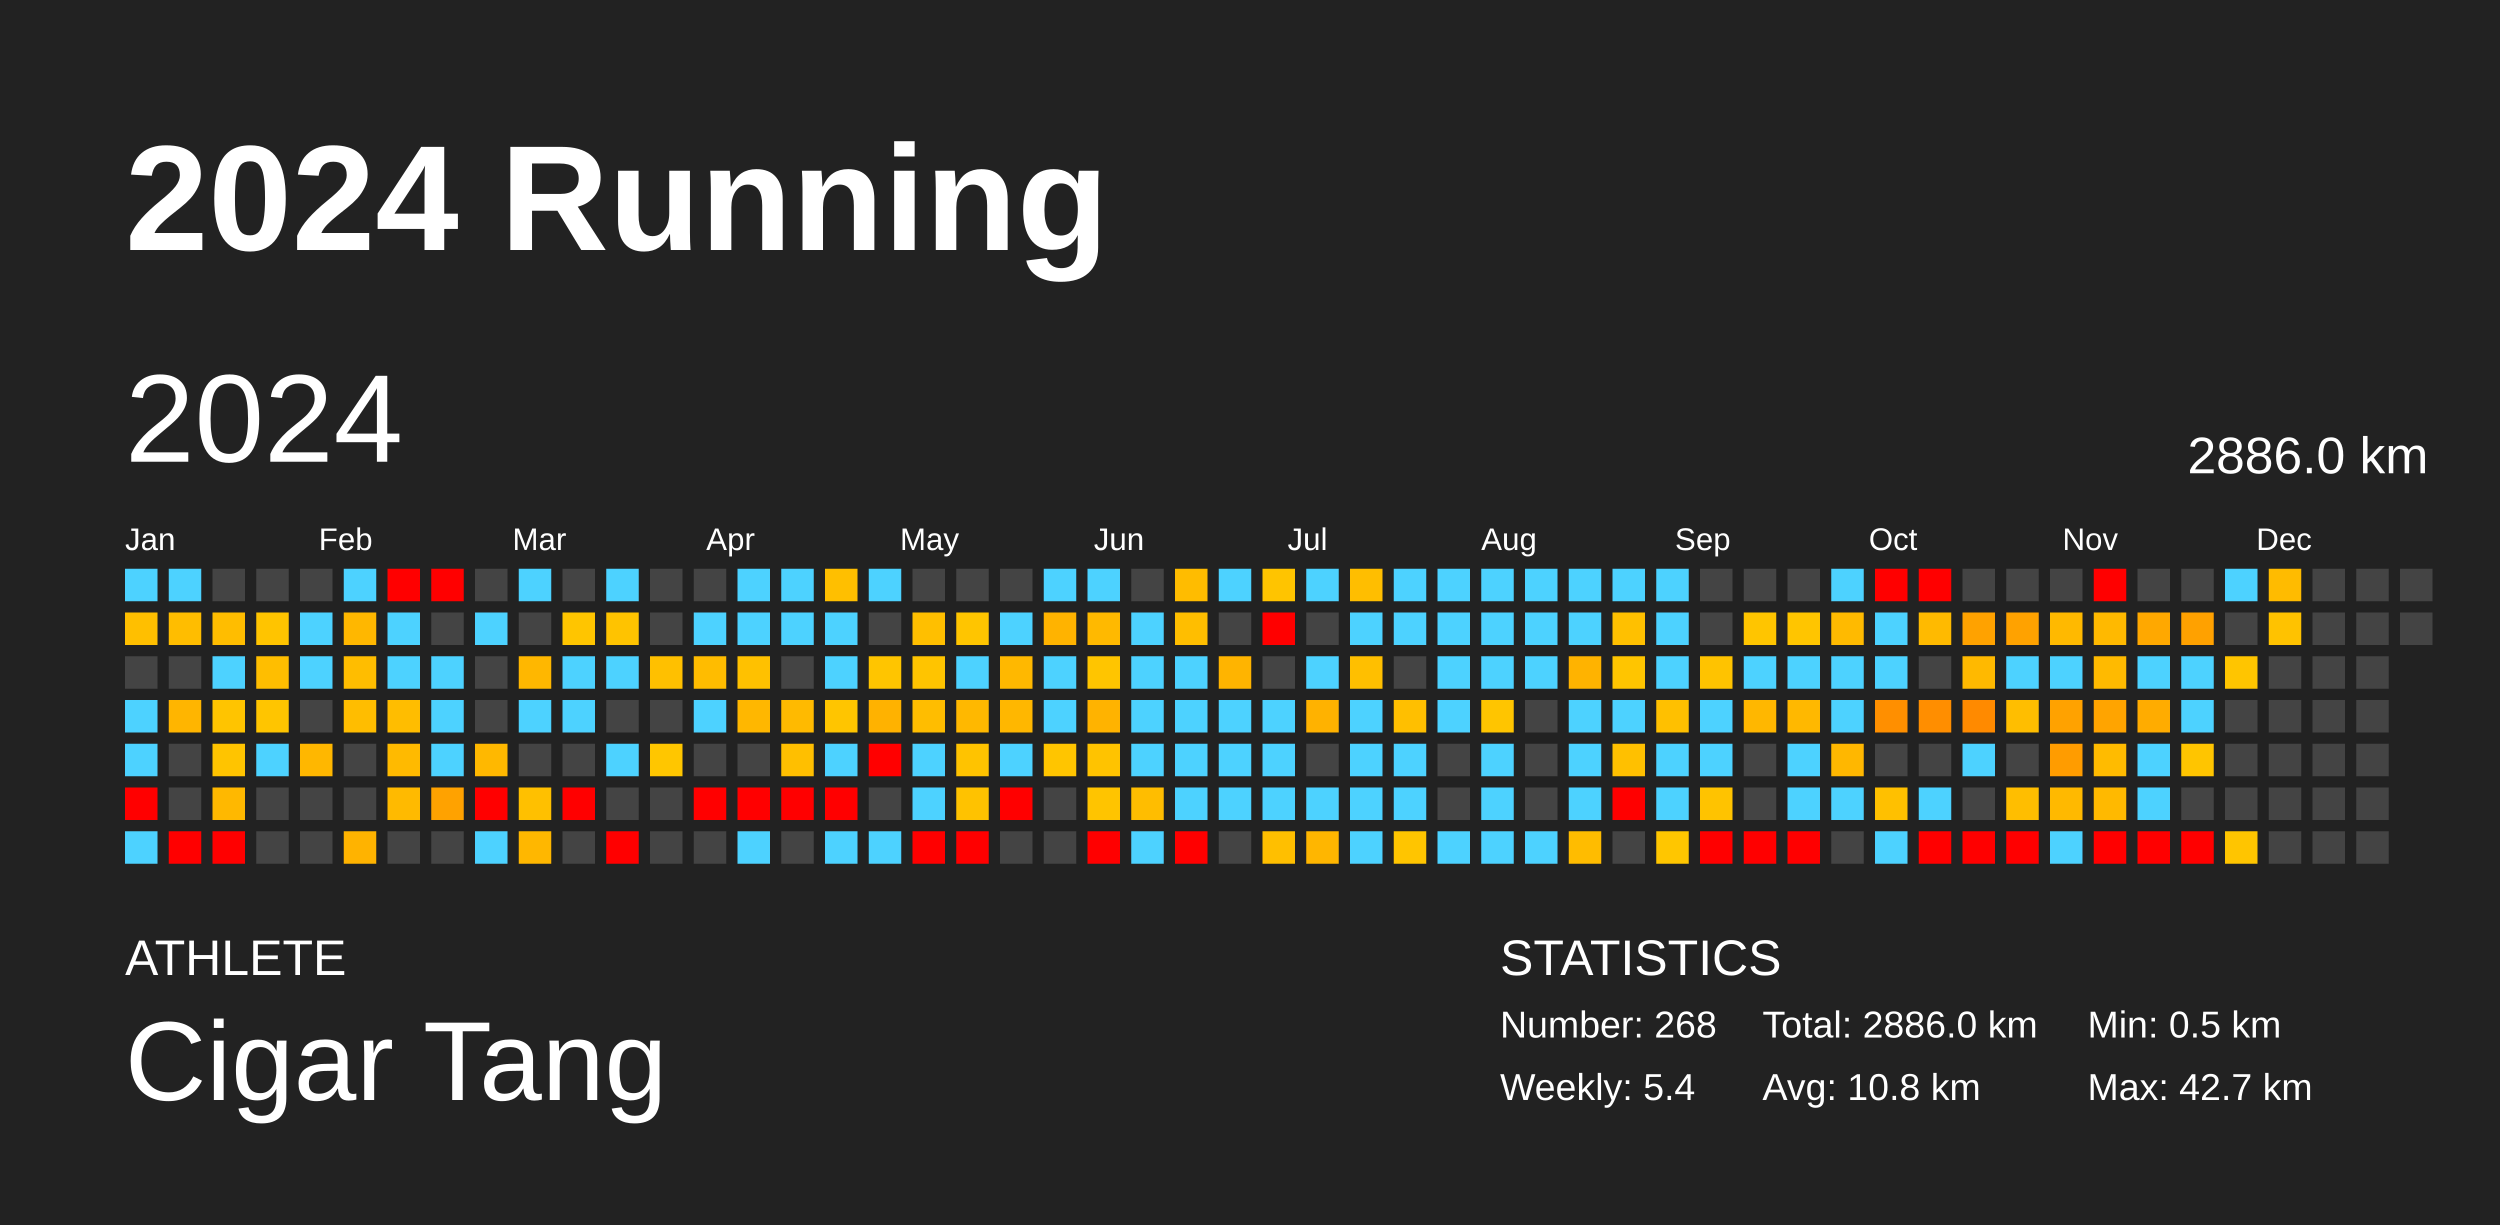
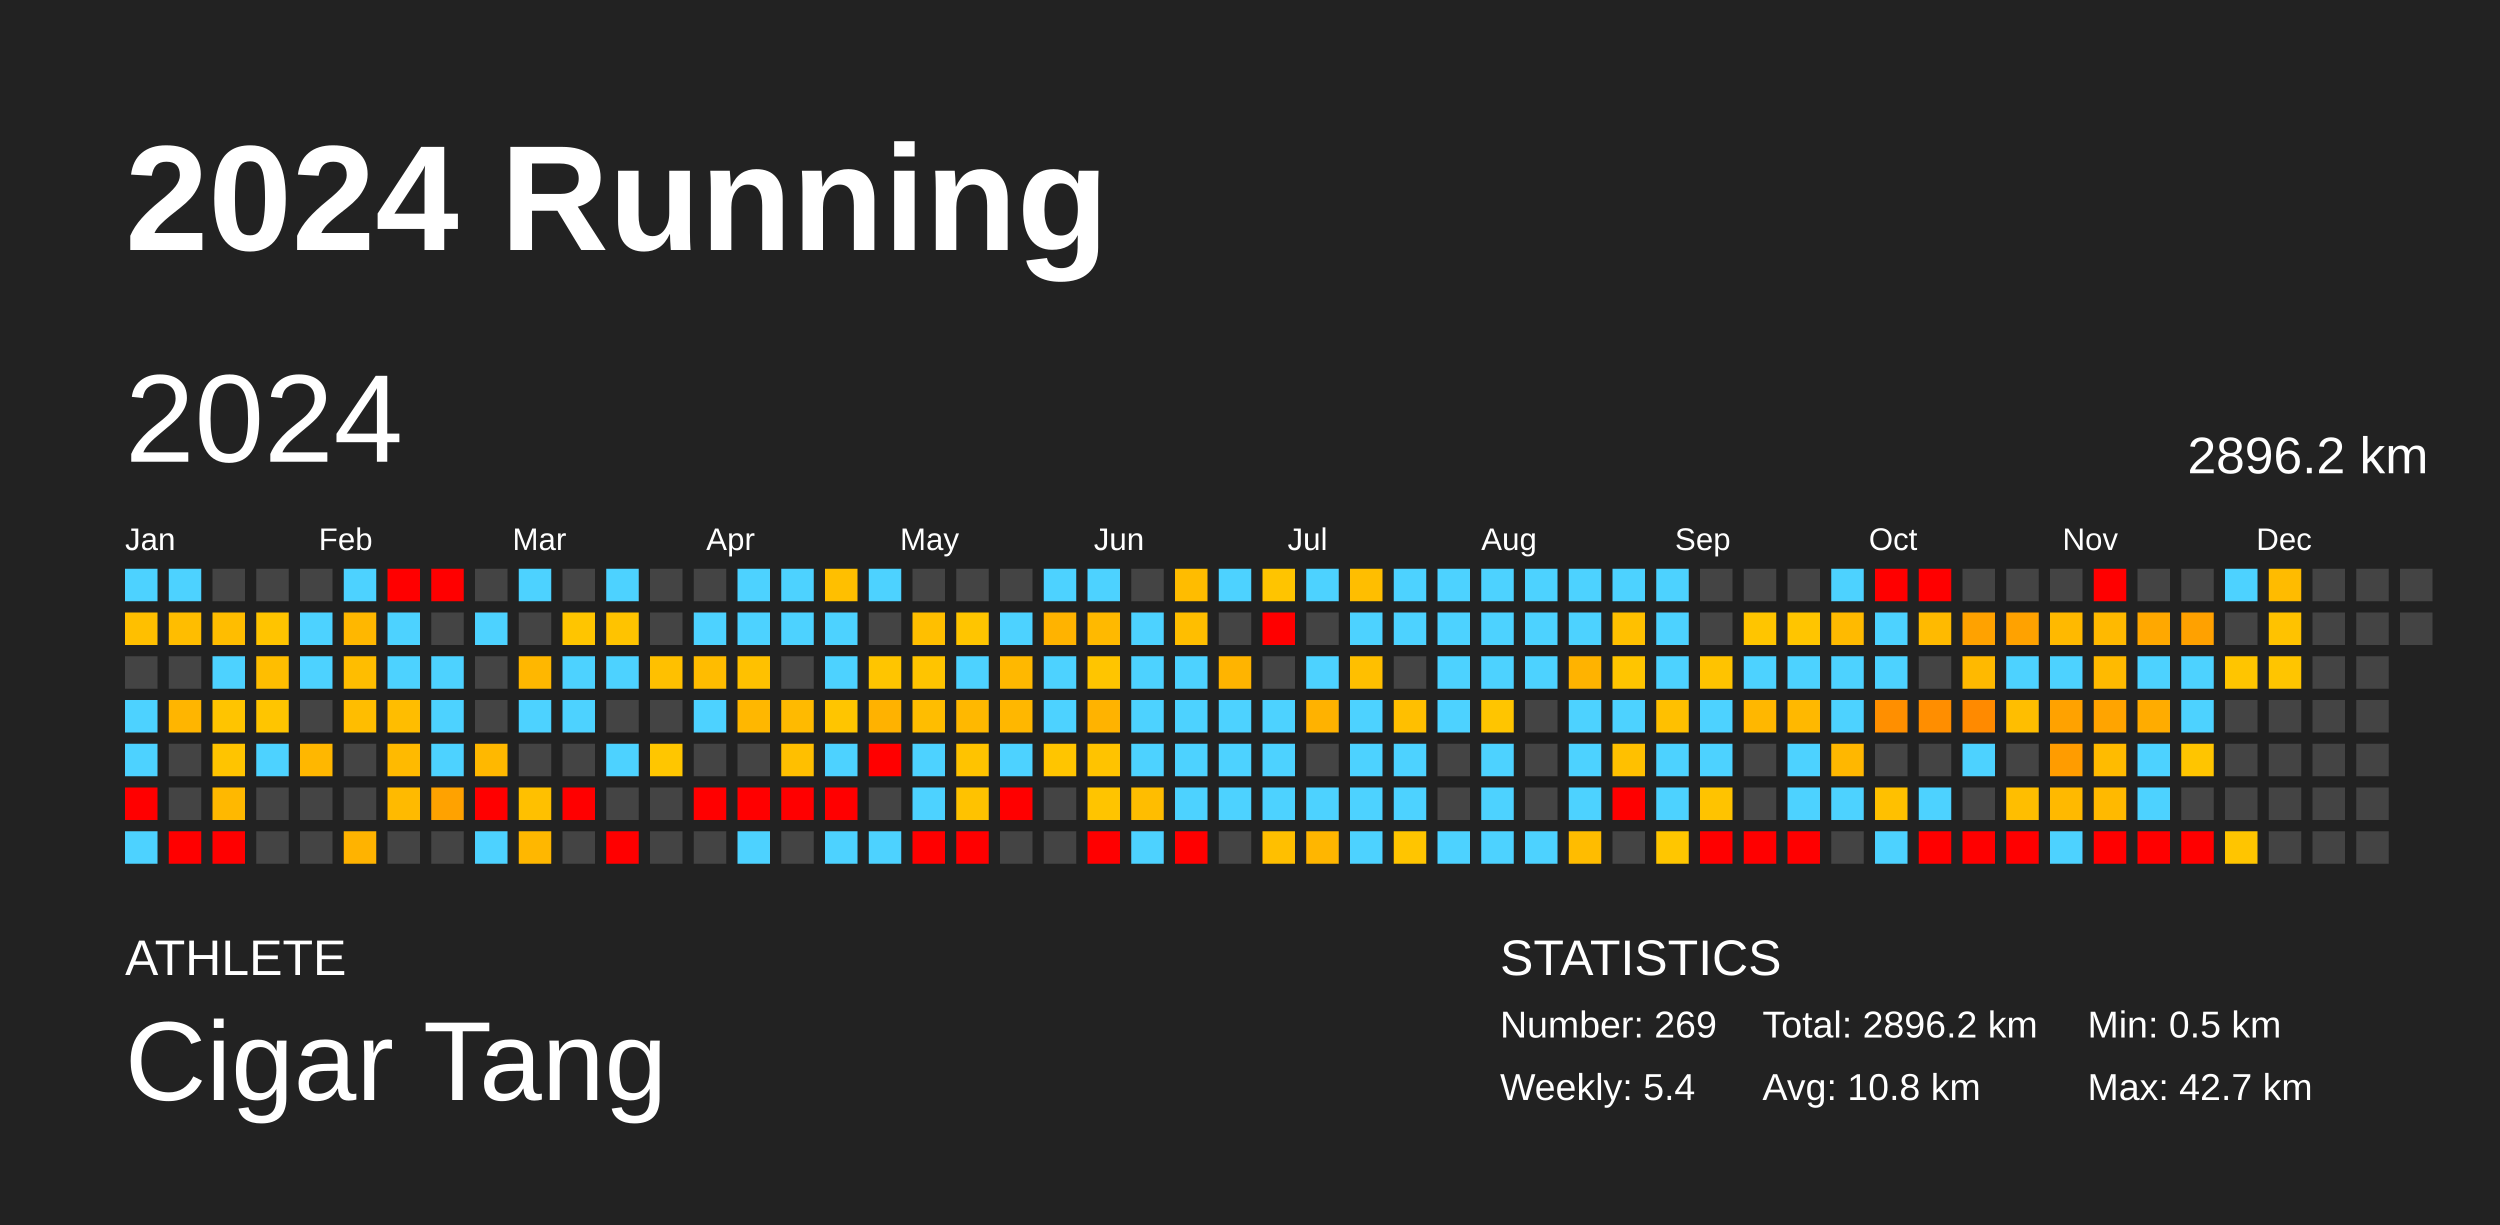
<svg xmlns="http://www.w3.org/2000/svg" baseProfile="full" height="98mm" version="1.1" viewBox="0,0,200,98" width="200mm">
  <defs />
  <rect fill="#222222" height="98" width="200" x="0" y="0" />
  <text fill="#FFFFFF" style="font-size:12px; font-family:Arial; font-weight:bold;" x="10" y="20">2024 Running</text>
  <text fill="#FFFFFF" style="font-size:4px; font-family:Arial" x="10" y="78">ATHLETE</text>
  <text fill="#FFFFFF" style="font-size:9px; font-family:Arial" x="10" y="88">Cigar Tang</text>
  <text fill="#FFFFFF" style="font-size:4px; font-family:Arial" x="120" y="78">STATISTICS</text>
-   <text fill="#FFFFFF" style="font-size:3px; font-family:Arial" x="120" y="83">Number: 268</text>
+   <text fill="#FFFFFF" style="font-size:3px; font-family:Arial" x="120" y="83">Number: 269</text>
  <text fill="#FFFFFF" style="font-size:3px; font-family:Arial" x="120" y="88">Weekly: 5.4</text>
-   <text fill="#FFFFFF" style="font-size:3px; font-family:Arial" x="141" y="83">Total: 2886.0 km</text>
+   <text fill="#FFFFFF" style="font-size:3px; font-family:Arial" x="141" y="83">Total: 2896.2 km</text>
  <text fill="#FFFFFF" style="font-size:3px; font-family:Arial" x="141" y="88">Avg: 10.8 km</text>
  <text fill="#FFFFFF" style="font-size:3px; font-family:Arial" x="167" y="83">Min: 0.5 km</text>
  <text fill="#FFFFFF" style="font-size:3px; font-family:Arial" x="167" y="88">Max: 42.7 km</text>
  <text dominant-baseline="hanging" fill="#FFFFFF" style="font-size:10.0px; font-family:Arial;" x="10" y="30">2024</text>
-   <text dominant-baseline="hanging" fill="#FFFFFF" style="font-size:4.125px; font-family:Arial;" x="175" y="35">2886.0 km</text>
+   <text dominant-baseline="hanging" fill="#FFFFFF" style="font-size:4.125px; font-family:Arial;" x="175" y="35">2896.2 km</text>
  <text fill="#FFFFFF" style="font-size:2.5px; font-family:Arial" x="10.0" y="44">Jan</text>
  <text fill="#FFFFFF" style="font-size:2.5px; font-family:Arial" x="25.5" y="44">Feb</text>
  <text fill="#FFFFFF" style="font-size:2.5px; font-family:Arial" x="41.0" y="44">Mar</text>
  <text fill="#FFFFFF" style="font-size:2.5px; font-family:Arial" x="56.5" y="44">Apr</text>
  <text fill="#FFFFFF" style="font-size:2.5px; font-family:Arial" x="72.0" y="44">May</text>
  <text fill="#FFFFFF" style="font-size:2.5px; font-family:Arial" x="87.5" y="44">Jun</text>
  <text fill="#FFFFFF" style="font-size:2.5px; font-family:Arial" x="103.0" y="44">Jul</text>
  <text fill="#FFFFFF" style="font-size:2.5px; font-family:Arial" x="118.5" y="44">Aug</text>
  <text fill="#FFFFFF" style="font-size:2.5px; font-family:Arial" x="134.0" y="44">Sep</text>
  <text fill="#FFFFFF" style="font-size:2.5px; font-family:Arial" x="149.5" y="44">Oct</text>
  <text fill="#FFFFFF" style="font-size:2.5px; font-family:Arial" x="165.0" y="44">Nov</text>
  <text fill="#FFFFFF" style="font-size:2.5px; font-family:Arial" x="180.5" y="44">Dec</text>
  <rect fill="#4dd2ff" height="2.6" width="2.6" x="10.0" y="45.5" />
  <rect fill="#ffbf00" height="2.6" width="2.6" x="10.0" y="49.0" />
  <rect fill="#444444" height="2.6" width="2.6" x="10.0" y="52.5" />
  <rect fill="#4dd2ff" height="2.6" width="2.6" x="10.0" y="56.0" />
  <rect fill="#4dd2ff" height="2.6" width="2.6" x="10.0" y="59.5" />
  <rect fill="red" height="2.6" width="2.6" x="10.0" y="63.0" />
  <rect fill="#4dd2ff" height="2.6" width="2.6" x="10.0" y="66.5" />
  <rect fill="#4dd2ff" height="2.6" width="2.6" x="13.5" y="45.5" />
  <rect fill="#ffbd00" height="2.6" width="2.6" x="13.5" y="49.0" />
  <rect fill="#444444" height="2.6" width="2.6" x="13.5" y="52.5" />
  <rect fill="#ffb500" height="2.6" width="2.6" x="13.5" y="56.0" />
  <rect fill="#444444" height="2.6" width="2.6" x="13.5" y="59.5" />
  <rect fill="#444444" height="2.6" width="2.6" x="13.5" y="63.0" />
  <rect fill="red" height="2.6" width="2.6" x="13.5" y="66.5" />
  <rect fill="#444444" height="2.6" width="2.6" x="17.0" y="45.5" />
  <rect fill="#ffbd00" height="2.6" width="2.6" x="17.0" y="49.0" />
  <rect fill="#4dd2ff" height="2.6" width="2.6" x="17.0" y="52.5" />
  <rect fill="#ffc400" height="2.6" width="2.6" x="17.0" y="56.0" />
  <rect fill="#ffc400" height="2.6" width="2.6" x="17.0" y="59.5" />
  <rect fill="#ffb800" height="2.6" width="2.6" x="17.0" y="63.0" />
  <rect fill="red" height="2.6" width="2.6" x="17.0" y="66.5" />
  <rect fill="#444444" height="2.6" width="2.6" x="20.5" y="45.5" />
  <rect fill="#ffc400" height="2.6" width="2.6" x="20.5" y="49.0" />
  <rect fill="#ffbe00" height="2.6" width="2.6" x="20.5" y="52.5" />
  <rect fill="#ffc500" height="2.6" width="2.6" x="20.5" y="56.0" />
  <rect fill="#4dd2ff" height="2.6" width="2.6" x="20.5" y="59.5" />
  <rect fill="#444444" height="2.6" width="2.6" x="20.5" y="63.0" />
  <rect fill="#444444" height="2.6" width="2.6" x="20.5" y="66.5" />
  <rect fill="#444444" height="2.6" width="2.6" x="24.0" y="45.5" />
  <rect fill="#4dd2ff" height="2.6" width="2.6" x="24.0" y="49.0" />
  <rect fill="#4dd2ff" height="2.6" width="2.6" x="24.0" y="52.5" />
  <rect fill="#444444" height="2.6" width="2.6" x="24.0" y="56.0" />
  <rect fill="#ffb700" height="2.6" width="2.6" x="24.0" y="59.5" />
  <rect fill="#444444" height="2.6" width="2.6" x="24.0" y="63.0" />
  <rect fill="#444444" height="2.6" width="2.6" x="24.0" y="66.5" />
  <rect fill="#4dd2ff" height="2.6" width="2.6" x="27.5" y="45.5" />
  <rect fill="#ffb700" height="2.6" width="2.6" x="27.5" y="49.0" />
  <rect fill="#ffbd00" height="2.6" width="2.6" x="27.5" y="52.5" />
  <rect fill="#ffbd00" height="2.6" width="2.6" x="27.5" y="56.0" />
  <rect fill="#444444" height="2.6" width="2.6" x="27.5" y="59.5" />
  <rect fill="#444444" height="2.6" width="2.6" x="27.5" y="63.0" />
  <rect fill="#ffb300" height="2.6" width="2.6" x="27.5" y="66.5" />
  <rect fill="red" height="2.6" width="2.6" x="31.0" y="45.5" />
  <rect fill="#4dd2ff" height="2.6" width="2.6" x="31.0" y="49.0" />
  <rect fill="#4dd2ff" height="2.6" width="2.6" x="31.0" y="52.5" />
  <rect fill="#ffbd00" height="2.6" width="2.6" x="31.0" y="56.0" />
  <rect fill="#ffba00" height="2.6" width="2.6" x="31.0" y="59.5" />
  <rect fill="#ffba00" height="2.6" width="2.6" x="31.0" y="63.0" />
  <rect fill="#444444" height="2.6" width="2.6" x="31.0" y="66.5" />
  <rect fill="red" height="2.6" width="2.6" x="34.5" y="45.5" />
  <rect fill="#444444" height="2.6" width="2.6" x="34.5" y="49.0" />
  <rect fill="#4dd2ff" height="2.6" width="2.6" x="34.5" y="52.5" />
  <rect fill="#4dd2ff" height="2.6" width="2.6" x="34.5" y="56.0" />
  <rect fill="#4dd2ff" height="2.6" width="2.6" x="34.5" y="59.5" />
  <rect fill="#ffa200" height="2.6" width="2.6" x="34.5" y="63.0" />
  <rect fill="#444444" height="2.6" width="2.6" x="34.5" y="66.5" />
  <rect fill="#444444" height="2.6" width="2.6" x="38.0" y="45.5" />
  <rect fill="#4dd2ff" height="2.6" width="2.6" x="38.0" y="49.0" />
  <rect fill="#444444" height="2.6" width="2.6" x="38.0" y="52.5" />
  <rect fill="#444444" height="2.6" width="2.6" x="38.0" y="56.0" />
  <rect fill="#ffb800" height="2.6" width="2.6" x="38.0" y="59.5" />
  <rect fill="red" height="2.6" width="2.6" x="38.0" y="63.0" />
  <rect fill="#4dd2ff" height="2.6" width="2.6" x="38.0" y="66.5" />
  <rect fill="#4dd2ff" height="2.6" width="2.6" x="41.5" y="45.5" />
  <rect fill="#444444" height="2.6" width="2.6" x="41.5" y="49.0" />
  <rect fill="#ffb700" height="2.6" width="2.6" x="41.5" y="52.5" />
  <rect fill="#4dd2ff" height="2.6" width="2.6" x="41.5" y="56.0" />
  <rect fill="#444444" height="2.6" width="2.6" x="41.5" y="59.5" />
  <rect fill="#ffc000" height="2.6" width="2.6" x="41.5" y="63.0" />
  <rect fill="#ffb700" height="2.6" width="2.6" x="41.5" y="66.5" />
  <rect fill="#444444" height="2.6" width="2.6" x="45.0" y="45.5" />
  <rect fill="#ffc500" height="2.6" width="2.6" x="45.0" y="49.0" />
  <rect fill="#4dd2ff" height="2.6" width="2.6" x="45.0" y="52.5" />
  <rect fill="#4dd2ff" height="2.6" width="2.6" x="45.0" y="56.0" />
  <rect fill="#444444" height="2.6" width="2.6" x="45.0" y="59.5" />
  <rect fill="red" height="2.6" width="2.6" x="45.0" y="63.0" />
  <rect fill="#444444" height="2.6" width="2.6" x="45.0" y="66.5" />
  <rect fill="#4dd2ff" height="2.6" width="2.6" x="48.5" y="45.5" />
  <rect fill="#ffc300" height="2.6" width="2.6" x="48.5" y="49.0" />
  <rect fill="#4dd2ff" height="2.6" width="2.6" x="48.5" y="52.5" />
  <rect fill="#444444" height="2.6" width="2.6" x="48.5" y="56.0" />
  <rect fill="#4dd2ff" height="2.6" width="2.6" x="48.5" y="59.5" />
  <rect fill="#444444" height="2.6" width="2.6" x="48.5" y="63.0" />
  <rect fill="red" height="2.6" width="2.6" x="48.5" y="66.5" />
  <rect fill="#444444" height="2.6" width="2.6" x="52.0" y="45.5" />
  <rect fill="#444444" height="2.6" width="2.6" x="52.0" y="49.0" />
  <rect fill="#ffc000" height="2.6" width="2.6" x="52.0" y="52.5" />
  <rect fill="#444444" height="2.6" width="2.6" x="52.0" y="56.0" />
  <rect fill="#ffc600" height="2.6" width="2.6" x="52.0" y="59.5" />
  <rect fill="#444444" height="2.6" width="2.6" x="52.0" y="63.0" />
  <rect fill="#444444" height="2.6" width="2.6" x="52.0" y="66.5" />
  <rect fill="#444444" height="2.6" width="2.6" x="55.5" y="45.5" />
  <rect fill="#4dd2ff" height="2.6" width="2.6" x="55.5" y="49.0" />
  <rect fill="#ffbc00" height="2.6" width="2.6" x="55.5" y="52.5" />
  <rect fill="#4dd2ff" height="2.6" width="2.6" x="55.5" y="56.0" />
  <rect fill="#444444" height="2.6" width="2.6" x="55.5" y="59.5" />
  <rect fill="red" height="2.6" width="2.6" x="55.5" y="63.0" />
  <rect fill="#444444" height="2.6" width="2.6" x="55.5" y="66.5" />
  <rect fill="#4dd2ff" height="2.6" width="2.6" x="59.0" y="45.5" />
  <rect fill="#4dd2ff" height="2.6" width="2.6" x="59.0" y="49.0" />
  <rect fill="#ffc100" height="2.6" width="2.6" x="59.0" y="52.5" />
  <rect fill="#ffb700" height="2.6" width="2.6" x="59.0" y="56.0" />
  <rect fill="#444444" height="2.6" width="2.6" x="59.0" y="59.5" />
  <rect fill="red" height="2.6" width="2.6" x="59.0" y="63.0" />
  <rect fill="#4dd2ff" height="2.6" width="2.6" x="59.0" y="66.5" />
  <rect fill="#4dd2ff" height="2.6" width="2.6" x="62.5" y="45.5" />
  <rect fill="#4dd2ff" height="2.6" width="2.6" x="62.5" y="49.0" />
  <rect fill="#444444" height="2.6" width="2.6" x="62.5" y="52.5" />
  <rect fill="#ffba00" height="2.6" width="2.6" x="62.5" y="56.0" />
  <rect fill="#ffbf00" height="2.6" width="2.6" x="62.5" y="59.5" />
  <rect fill="red" height="2.6" width="2.6" x="62.5" y="63.0" />
  <rect fill="#444444" height="2.6" width="2.6" x="62.5" y="66.5" />
  <rect fill="#ffbf00" height="2.6" width="2.6" x="66.0" y="45.5" />
  <rect fill="#4dd2ff" height="2.6" width="2.6" x="66.0" y="49.0" />
  <rect fill="#4dd2ff" height="2.6" width="2.6" x="66.0" y="52.5" />
  <rect fill="#ffc500" height="2.6" width="2.6" x="66.0" y="56.0" />
  <rect fill="#4dd2ff" height="2.6" width="2.6" x="66.0" y="59.5" />
  <rect fill="red" height="2.6" width="2.6" x="66.0" y="63.0" />
  <rect fill="#4dd2ff" height="2.6" width="2.6" x="66.0" y="66.5" />
  <rect fill="#4dd2ff" height="2.6" width="2.6" x="69.5" y="45.5" />
  <rect fill="#444444" height="2.6" width="2.6" x="69.5" y="49.0" />
  <rect fill="#ffc500" height="2.6" width="2.6" x="69.5" y="52.5" />
  <rect fill="#ffb200" height="2.6" width="2.6" x="69.5" y="56.0" />
  <rect fill="red" height="2.6" width="2.6" x="69.5" y="59.5" />
  <rect fill="#444444" height="2.6" width="2.6" x="69.5" y="63.0" />
  <rect fill="#4dd2ff" height="2.6" width="2.6" x="69.5" y="66.5" />
  <rect fill="#444444" height="2.6" width="2.6" x="73.0" y="45.5" />
  <rect fill="#ffbf00" height="2.6" width="2.6" x="73.0" y="49.0" />
  <rect fill="#ffc400" height="2.6" width="2.6" x="73.0" y="52.5" />
  <rect fill="#ffbd00" height="2.6" width="2.6" x="73.0" y="56.0" />
  <rect fill="#4dd2ff" height="2.6" width="2.6" x="73.0" y="59.5" />
  <rect fill="#4dd2ff" height="2.6" width="2.6" x="73.0" y="63.0" />
  <rect fill="red" height="2.6" width="2.6" x="73.0" y="66.5" />
  <rect fill="#444444" height="2.6" width="2.6" x="76.5" y="45.5" />
  <rect fill="#ffc500" height="2.6" width="2.6" x="76.5" y="49.0" />
  <rect fill="#4dd2ff" height="2.6" width="2.6" x="76.5" y="52.5" />
  <rect fill="#ffb800" height="2.6" width="2.6" x="76.5" y="56.0" />
  <rect fill="#ffc300" height="2.6" width="2.6" x="76.5" y="59.5" />
  <rect fill="#ffc200" height="2.6" width="2.6" x="76.5" y="63.0" />
  <rect fill="red" height="2.6" width="2.6" x="76.5" y="66.5" />
  <rect fill="#444444" height="2.6" width="2.6" x="80.0" y="45.5" />
  <rect fill="#4dd2ff" height="2.6" width="2.6" x="80.0" y="49.0" />
  <rect fill="#ffb800" height="2.6" width="2.6" x="80.0" y="52.5" />
  <rect fill="#ffb700" height="2.6" width="2.6" x="80.0" y="56.0" />
  <rect fill="#4dd2ff" height="2.6" width="2.6" x="80.0" y="59.5" />
  <rect fill="red" height="2.6" width="2.6" x="80.0" y="63.0" />
  <rect fill="#444444" height="2.6" width="2.6" x="80.0" y="66.5" />
  <rect fill="#4dd2ff" height="2.6" width="2.6" x="83.5" y="45.5" />
  <rect fill="#ffb300" height="2.6" width="2.6" x="83.5" y="49.0" />
  <rect fill="#4dd2ff" height="2.6" width="2.6" x="83.5" y="52.5" />
  <rect fill="#4dd2ff" height="2.6" width="2.6" x="83.5" y="56.0" />
  <rect fill="#ffc500" height="2.6" width="2.6" x="83.5" y="59.5" />
  <rect fill="#444444" height="2.6" width="2.6" x="83.5" y="63.0" />
  <rect fill="#444444" height="2.6" width="2.6" x="83.5" y="66.5" />
  <rect fill="#4dd2ff" height="2.6" width="2.6" x="87.0" y="45.5" />
  <rect fill="#ffb900" height="2.6" width="2.6" x="87.0" y="49.0" />
  <rect fill="#ffc500" height="2.6" width="2.6" x="87.0" y="52.5" />
  <rect fill="#ffb300" height="2.6" width="2.6" x="87.0" y="56.0" />
  <rect fill="#ffc300" height="2.6" width="2.6" x="87.0" y="59.5" />
  <rect fill="#ffc400" height="2.6" width="2.6" x="87.0" y="63.0" />
  <rect fill="red" height="2.6" width="2.6" x="87.0" y="66.5" />
  <rect fill="#444444" height="2.6" width="2.6" x="90.5" y="45.5" />
  <rect fill="#4dd2ff" height="2.6" width="2.6" x="90.5" y="49.0" />
  <rect fill="#4dd2ff" height="2.6" width="2.6" x="90.5" y="52.5" />
  <rect fill="#4dd2ff" height="2.6" width="2.6" x="90.5" y="56.0" />
  <rect fill="#4dd2ff" height="2.6" width="2.6" x="90.5" y="59.5" />
  <rect fill="#ffbd00" height="2.6" width="2.6" x="90.5" y="63.0" />
  <rect fill="#4dd2ff" height="2.6" width="2.6" x="90.5" y="66.5" />
  <rect fill="#ffbc00" height="2.6" width="2.6" x="94.0" y="45.5" />
  <rect fill="#ffbe00" height="2.6" width="2.6" x="94.0" y="49.0" />
  <rect fill="#4dd2ff" height="2.6" width="2.6" x="94.0" y="52.5" />
  <rect fill="#4dd2ff" height="2.6" width="2.6" x="94.0" y="56.0" />
  <rect fill="#4dd2ff" height="2.6" width="2.6" x="94.0" y="59.5" />
  <rect fill="#4dd2ff" height="2.6" width="2.6" x="94.0" y="63.0" />
  <rect fill="red" height="2.6" width="2.6" x="94.0" y="66.5" />
  <rect fill="#4dd2ff" height="2.6" width="2.6" x="97.5" y="45.5" />
  <rect fill="#444444" height="2.6" width="2.6" x="97.5" y="49.0" />
  <rect fill="#ffb400" height="2.6" width="2.6" x="97.5" y="52.5" />
  <rect fill="#4dd2ff" height="2.6" width="2.6" x="97.5" y="56.0" />
  <rect fill="#4dd2ff" height="2.6" width="2.6" x="97.5" y="59.5" />
  <rect fill="#4dd2ff" height="2.6" width="2.6" x="97.5" y="63.0" />
  <rect fill="#444444" height="2.6" width="2.6" x="97.5" y="66.5" />
  <rect fill="#ffc400" height="2.6" width="2.6" x="101.0" y="45.5" />
  <rect fill="red" height="2.6" width="2.6" x="101.0" y="49.0" />
  <rect fill="#444444" height="2.6" width="2.6" x="101.0" y="52.5" />
  <rect fill="#4dd2ff" height="2.6" width="2.6" x="101.0" y="56.0" />
  <rect fill="#4dd2ff" height="2.6" width="2.6" x="101.0" y="59.5" />
  <rect fill="#4dd2ff" height="2.6" width="2.6" x="101.0" y="63.0" />
  <rect fill="#ffbf00" height="2.6" width="2.6" x="101.0" y="66.5" />
  <rect fill="#4dd2ff" height="2.6" width="2.6" x="104.5" y="45.5" />
  <rect fill="#444444" height="2.6" width="2.6" x="104.5" y="49.0" />
  <rect fill="#4dd2ff" height="2.6" width="2.6" x="104.5" y="52.5" />
  <rect fill="#ffb200" height="2.6" width="2.6" x="104.5" y="56.0" />
  <rect fill="#444444" height="2.6" width="2.6" x="104.5" y="59.5" />
  <rect fill="#4dd2ff" height="2.6" width="2.6" x="104.5" y="63.0" />
  <rect fill="#ffb600" height="2.6" width="2.6" x="104.5" y="66.5" />
  <rect fill="#ffbe00" height="2.6" width="2.6" x="108.0" y="45.5" />
  <rect fill="#4dd2ff" height="2.6" width="2.6" x="108.0" y="49.0" />
  <rect fill="#ffbf00" height="2.6" width="2.6" x="108.0" y="52.5" />
  <rect fill="#4dd2ff" height="2.6" width="2.6" x="108.0" y="56.0" />
  <rect fill="#4dd2ff" height="2.6" width="2.6" x="108.0" y="59.5" />
  <rect fill="#4dd2ff" height="2.6" width="2.6" x="108.0" y="63.0" />
  <rect fill="#4dd2ff" height="2.6" width="2.6" x="108.0" y="66.5" />
  <rect fill="#4dd2ff" height="2.6" width="2.6" x="111.5" y="45.5" />
  <rect fill="#4dd2ff" height="2.6" width="2.6" x="111.5" y="49.0" />
  <rect fill="#444444" height="2.6" width="2.6" x="111.5" y="52.5" />
  <rect fill="#ffbf00" height="2.6" width="2.6" x="111.5" y="56.0" />
  <rect fill="#4dd2ff" height="2.6" width="2.6" x="111.5" y="59.5" />
  <rect fill="#4dd2ff" height="2.6" width="2.6" x="111.5" y="63.0" />
  <rect fill="#ffc500" height="2.6" width="2.6" x="111.5" y="66.5" />
  <rect fill="#4dd2ff" height="2.6" width="2.6" x="115.0" y="45.5" />
  <rect fill="#4dd2ff" height="2.6" width="2.6" x="115.0" y="49.0" />
  <rect fill="#4dd2ff" height="2.6" width="2.6" x="115.0" y="52.5" />
  <rect fill="#4dd2ff" height="2.6" width="2.6" x="115.0" y="56.0" />
  <rect fill="#444444" height="2.6" width="2.6" x="115.0" y="59.5" />
  <rect fill="#444444" height="2.6" width="2.6" x="115.0" y="63.0" />
  <rect fill="#4dd2ff" height="2.6" width="2.6" x="115.0" y="66.5" />
  <rect fill="#4dd2ff" height="2.6" width="2.6" x="118.5" y="45.5" />
  <rect fill="#4dd2ff" height="2.6" width="2.6" x="118.5" y="49.0" />
  <rect fill="#4dd2ff" height="2.6" width="2.6" x="118.5" y="52.5" />
  <rect fill="#ffc500" height="2.6" width="2.6" x="118.5" y="56.0" />
  <rect fill="#4dd2ff" height="2.6" width="2.6" x="118.5" y="59.5" />
  <rect fill="#4dd2ff" height="2.6" width="2.6" x="118.5" y="63.0" />
  <rect fill="#4dd2ff" height="2.6" width="2.6" x="118.5" y="66.5" />
  <rect fill="#4dd2ff" height="2.6" width="2.6" x="122.0" y="45.5" />
  <rect fill="#4dd2ff" height="2.6" width="2.6" x="122.0" y="49.0" />
  <rect fill="#4dd2ff" height="2.6" width="2.6" x="122.0" y="52.5" />
  <rect fill="#444444" height="2.6" width="2.6" x="122.0" y="56.0" />
  <rect fill="#444444" height="2.6" width="2.6" x="122.0" y="59.5" />
  <rect fill="#444444" height="2.6" width="2.6" x="122.0" y="63.0" />
  <rect fill="#4dd2ff" height="2.6" width="2.6" x="122.0" y="66.5" />
  <rect fill="#4dd2ff" height="2.6" width="2.6" x="125.5" y="45.5" />
  <rect fill="#4dd2ff" height="2.6" width="2.6" x="125.5" y="49.0" />
  <rect fill="#ffb300" height="2.6" width="2.6" x="125.5" y="52.5" />
  <rect fill="#4dd2ff" height="2.6" width="2.6" x="125.5" y="56.0" />
  <rect fill="#4dd2ff" height="2.6" width="2.6" x="125.5" y="59.5" />
  <rect fill="#4dd2ff" height="2.6" width="2.6" x="125.5" y="63.0" />
  <rect fill="#ffbc00" height="2.6" width="2.6" x="125.5" y="66.5" />
  <rect fill="#4dd2ff" height="2.6" width="2.6" x="129.0" y="45.5" />
  <rect fill="#ffc000" height="2.6" width="2.6" x="129.0" y="49.0" />
  <rect fill="#ffc500" height="2.6" width="2.6" x="129.0" y="52.5" />
  <rect fill="#4dd2ff" height="2.6" width="2.6" x="129.0" y="56.0" />
  <rect fill="#ffc000" height="2.6" width="2.6" x="129.0" y="59.5" />
  <rect fill="red" height="2.6" width="2.6" x="129.0" y="63.0" />
  <rect fill="#444444" height="2.6" width="2.6" x="129.0" y="66.5" />
  <rect fill="#4dd2ff" height="2.6" width="2.6" x="132.5" y="45.5" />
  <rect fill="#4dd2ff" height="2.6" width="2.6" x="132.5" y="49.0" />
  <rect fill="#4dd2ff" height="2.6" width="2.6" x="132.5" y="52.5" />
  <rect fill="#ffc000" height="2.6" width="2.6" x="132.5" y="56.0" />
  <rect fill="#4dd2ff" height="2.6" width="2.6" x="132.5" y="59.5" />
  <rect fill="#4dd2ff" height="2.6" width="2.6" x="132.5" y="63.0" />
  <rect fill="#ffc600" height="2.6" width="2.6" x="132.5" y="66.5" />
  <rect fill="#444444" height="2.6" width="2.6" x="136.0" y="45.5" />
  <rect fill="#444444" height="2.6" width="2.6" x="136.0" y="49.0" />
  <rect fill="#ffc300" height="2.6" width="2.6" x="136.0" y="52.5" />
  <rect fill="#4dd2ff" height="2.6" width="2.6" x="136.0" y="56.0" />
  <rect fill="#4dd2ff" height="2.6" width="2.6" x="136.0" y="59.5" />
  <rect fill="#ffc300" height="2.6" width="2.6" x="136.0" y="63.0" />
  <rect fill="red" height="2.6" width="2.6" x="136.0" y="66.5" />
  <rect fill="#444444" height="2.6" width="2.6" x="139.5" y="45.5" />
  <rect fill="#ffc500" height="2.6" width="2.6" x="139.5" y="49.0" />
  <rect fill="#4dd2ff" height="2.6" width="2.6" x="139.5" y="52.5" />
  <rect fill="#ffb700" height="2.6" width="2.6" x="139.5" y="56.0" />
  <rect fill="#444444" height="2.6" width="2.6" x="139.5" y="59.5" />
  <rect fill="#444444" height="2.6" width="2.6" x="139.5" y="63.0" />
  <rect fill="red" height="2.6" width="2.6" x="139.5" y="66.5" />
  <rect fill="#444444" height="2.6" width="2.6" x="143.0" y="45.5" />
  <rect fill="#ffc500" height="2.6" width="2.6" x="143.0" y="49.0" />
  <rect fill="#4dd2ff" height="2.6" width="2.6" x="143.0" y="52.5" />
  <rect fill="#ffb800" height="2.6" width="2.6" x="143.0" y="56.0" />
  <rect fill="#4dd2ff" height="2.6" width="2.6" x="143.0" y="59.5" />
  <rect fill="#4dd2ff" height="2.6" width="2.6" x="143.0" y="63.0" />
  <rect fill="red" height="2.6" width="2.6" x="143.0" y="66.5" />
  <rect fill="#4dd2ff" height="2.6" width="2.6" x="146.5" y="45.5" />
  <rect fill="#ffba00" height="2.6" width="2.6" x="146.5" y="49.0" />
  <rect fill="#4dd2ff" height="2.6" width="2.6" x="146.5" y="52.5" />
  <rect fill="#4dd2ff" height="2.6" width="2.6" x="146.5" y="56.0" />
  <rect fill="#ffb700" height="2.6" width="2.6" x="146.5" y="59.5" />
  <rect fill="#4dd2ff" height="2.6" width="2.6" x="146.5" y="63.0" />
  <rect fill="#444444" height="2.6" width="2.6" x="146.5" y="66.5" />
  <rect fill="red" height="2.6" width="2.6" x="150.0" y="45.5" />
  <rect fill="#4dd2ff" height="2.6" width="2.6" x="150.0" y="49.0" />
  <rect fill="#4dd2ff" height="2.6" width="2.6" x="150.0" y="52.5" />
  <rect fill="#ff8f00" height="2.6" width="2.6" x="150.0" y="56.0" />
  <rect fill="#444444" height="2.6" width="2.6" x="150.0" y="59.5" />
  <rect fill="#ffc000" height="2.6" width="2.6" x="150.0" y="63.0" />
  <rect fill="#4dd2ff" height="2.6" width="2.6" x="150.0" y="66.5" />
  <rect fill="red" height="2.6" width="2.6" x="153.5" y="45.5" />
  <rect fill="#ffba00" height="2.6" width="2.6" x="153.5" y="49.0" />
  <rect fill="#444444" height="2.6" width="2.6" x="153.5" y="52.5" />
  <rect fill="#ff8e00" height="2.6" width="2.6" x="153.5" y="56.0" />
  <rect fill="#444444" height="2.6" width="2.6" x="153.5" y="59.5" />
  <rect fill="#4dd2ff" height="2.6" width="2.6" x="153.5" y="63.0" />
  <rect fill="red" height="2.6" width="2.6" x="153.5" y="66.5" />
  <rect fill="#444444" height="2.6" width="2.6" x="157.0" y="45.5" />
  <rect fill="#ffa200" height="2.6" width="2.6" x="157.0" y="49.0" />
  <rect fill="#ffb900" height="2.6" width="2.6" x="157.0" y="52.5" />
  <rect fill="#ff8a00" height="2.6" width="2.6" x="157.0" y="56.0" />
  <rect fill="#4dd2ff" height="2.6" width="2.6" x="157.0" y="59.5" />
  <rect fill="#444444" height="2.6" width="2.6" x="157.0" y="63.0" />
  <rect fill="red" height="2.6" width="2.6" x="157.0" y="66.5" />
  <rect fill="#444444" height="2.6" width="2.6" x="160.5" y="45.5" />
  <rect fill="#ffa200" height="2.6" width="2.6" x="160.5" y="49.0" />
  <rect fill="#4dd2ff" height="2.6" width="2.6" x="160.5" y="52.5" />
  <rect fill="#ffbe00" height="2.6" width="2.6" x="160.5" y="56.0" />
  <rect fill="#444444" height="2.6" width="2.6" x="160.5" y="59.5" />
  <rect fill="#ffbe00" height="2.6" width="2.6" x="160.5" y="63.0" />
  <rect fill="red" height="2.6" width="2.6" x="160.5" y="66.5" />
  <rect fill="#444444" height="2.6" width="2.6" x="164.0" y="45.5" />
  <rect fill="#ffb900" height="2.6" width="2.6" x="164.0" y="49.0" />
  <rect fill="#4dd2ff" height="2.6" width="2.6" x="164.0" y="52.5" />
  <rect fill="#ffa200" height="2.6" width="2.6" x="164.0" y="56.0" />
  <rect fill="#ff9c00" height="2.6" width="2.6" x="164.0" y="59.5" />
  <rect fill="#ffb900" height="2.6" width="2.6" x="164.0" y="63.0" />
  <rect fill="#4dd2ff" height="2.6" width="2.6" x="164.0" y="66.5" />
  <rect fill="red" height="2.6" width="2.6" x="167.5" y="45.5" />
  <rect fill="#ffb900" height="2.6" width="2.6" x="167.5" y="49.0" />
  <rect fill="#ffba00" height="2.6" width="2.6" x="167.5" y="52.5" />
  <rect fill="#ffa400" height="2.6" width="2.6" x="167.5" y="56.0" />
  <rect fill="#ffbb00" height="2.6" width="2.6" x="167.5" y="59.5" />
  <rect fill="#ffb900" height="2.6" width="2.6" x="167.5" y="63.0" />
  <rect fill="red" height="2.6" width="2.6" x="167.5" y="66.5" />
  <rect fill="#444444" height="2.6" width="2.6" x="171.0" y="45.5" />
  <rect fill="#ffa800" height="2.6" width="2.6" x="171.0" y="49.0" />
  <rect fill="#4dd2ff" height="2.6" width="2.6" x="171.0" y="52.5" />
  <rect fill="#ffac00" height="2.6" width="2.6" x="171.0" y="56.0" />
  <rect fill="#4dd2ff" height="2.6" width="2.6" x="171.0" y="59.5" />
  <rect fill="#4dd2ff" height="2.6" width="2.6" x="171.0" y="63.0" />
  <rect fill="red" height="2.6" width="2.6" x="171.0" y="66.5" />
  <rect fill="#444444" height="2.6" width="2.6" x="174.5" y="45.5" />
  <rect fill="#ffa100" height="2.6" width="2.6" x="174.5" y="49.0" />
  <rect fill="#4dd2ff" height="2.6" width="2.6" x="174.5" y="52.5" />
  <rect fill="#4dd2ff" height="2.6" width="2.6" x="174.5" y="56.0" />
  <rect fill="#ffc500" height="2.6" width="2.6" x="174.5" y="59.5" />
  <rect fill="#444444" height="2.6" width="2.6" x="174.5" y="63.0" />
  <rect fill="red" height="2.6" width="2.6" x="174.5" y="66.5" />
  <rect fill="#4dd2ff" height="2.6" width="2.6" x="178.0" y="45.5" />
  <rect fill="#444444" height="2.6" width="2.6" x="178.0" y="49.0" />
  <rect fill="#ffc500" height="2.6" width="2.6" x="178.0" y="52.5" />
  <rect fill="#444444" height="2.6" width="2.6" x="178.0" y="56.0" />
  <rect fill="#444444" height="2.6" width="2.6" x="178.0" y="59.5" />
  <rect fill="#444444" height="2.6" width="2.6" x="178.0" y="63.0" />
  <rect fill="#ffc500" height="2.6" width="2.6" x="178.0" y="66.5" />
  <rect fill="#ffbb00" height="2.6" width="2.6" x="181.5" y="45.5" />
  <rect fill="#ffc200" height="2.6" width="2.6" x="181.5" y="49.0" />
-   <rect fill="#444444" height="2.6" width="2.6" x="181.5" y="52.5" />
+   <rect fill="#ffc500" height="2.6" width="2.6" x="181.5" y="52.5" />
  <rect fill="#444444" height="2.6" width="2.6" x="181.5" y="56.0" />
  <rect fill="#444444" height="2.6" width="2.6" x="181.5" y="59.5" />
  <rect fill="#444444" height="2.6" width="2.6" x="181.5" y="63.0" />
  <rect fill="#444444" height="2.6" width="2.6" x="181.5" y="66.5" />
  <rect fill="#444444" height="2.6" width="2.6" x="185.0" y="45.5" />
  <rect fill="#444444" height="2.6" width="2.6" x="185.0" y="49.0" />
  <rect fill="#444444" height="2.6" width="2.6" x="185.0" y="52.5" />
  <rect fill="#444444" height="2.6" width="2.6" x="185.0" y="56.0" />
  <rect fill="#444444" height="2.6" width="2.6" x="185.0" y="59.5" />
  <rect fill="#444444" height="2.6" width="2.6" x="185.0" y="63.0" />
  <rect fill="#444444" height="2.6" width="2.6" x="185.0" y="66.5" />
  <rect fill="#444444" height="2.6" width="2.6" x="188.5" y="45.5" />
  <rect fill="#444444" height="2.6" width="2.6" x="188.5" y="49.0" />
  <rect fill="#444444" height="2.6" width="2.6" x="188.5" y="52.5" />
  <rect fill="#444444" height="2.6" width="2.6" x="188.5" y="56.0" />
  <rect fill="#444444" height="2.6" width="2.6" x="188.5" y="59.5" />
  <rect fill="#444444" height="2.6" width="2.6" x="188.5" y="63.0" />
  <rect fill="#444444" height="2.6" width="2.6" x="188.5" y="66.5" />
  <rect fill="#444444" height="2.6" width="2.6" x="192.0" y="45.5" />
  <rect fill="#444444" height="2.6" width="2.6" x="192.0" y="49.0" />
</svg>
